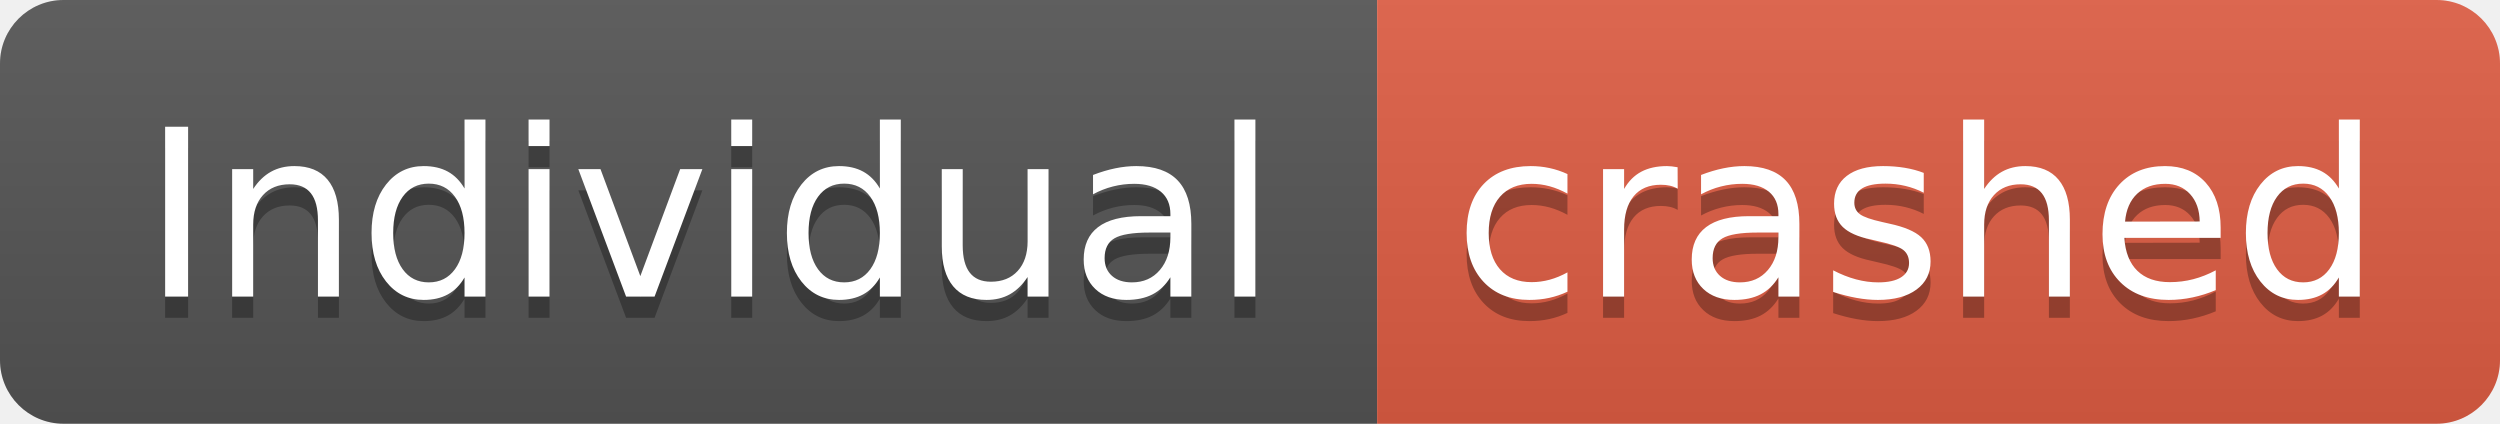
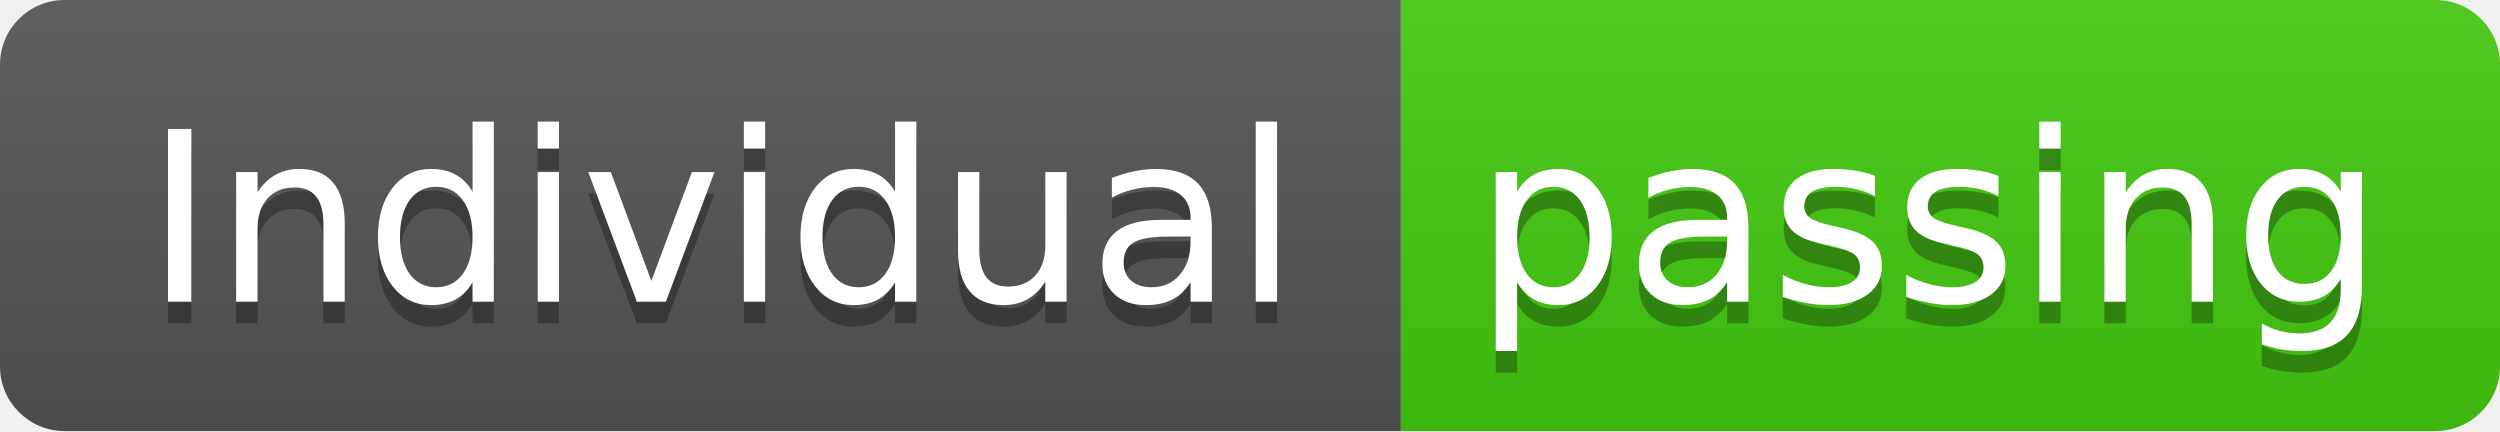
- <svg xmlns="http://www.w3.org/2000/svg" width="118" height="20" role="img" aria-label="Individual: crashed">
+ <svg xmlns="http://www.w3.org/2000/svg" width="116" height="20" role="img" aria-label="Individual: passing">
  <linearGradient id="s" x2="0" y2="100%">
    <stop offset="0" stop-color="#bbb" stop-opacity=".1" />
    <stop offset="1" stop-opacity=".1" />
  </linearGradient>
  <clipPath id="r">
-     <rect width="118" height="20" rx="3" fill="#fff" />
+     <rect width="116" height="20" rx="3" fill="#fff" />
  </clipPath>
  <g clip-path="url(#r)">
    <rect width="65" height="20" fill="#555" />
-     <rect x="65" width="53" height="20" fill="#e05d44" />
-     <rect width="118" height="20" fill="url(#s)" />
+     <rect x="65" width="51" height="20" fill="#4c1" />
+     <rect width="116" height="20" fill="url(#s)" />
  </g>
  <g fill="#fff" text-anchor="middle" font-family="Verdana,Geneva,DejaVu Sans,sans-serif" text-rendering="geometricPrecision" font-size="110">
    <text aria-hidden="true" x="335" y="150" fill="#010101" fill-opacity=".3" transform="scale(.1)" textLength="550">Individual</text>
    <text x="335" y="140" transform="scale(.1)" fill="#fff" textLength="550">Individual</text>
-     <text aria-hidden="true" x="905" y="150" fill="#010101" fill-opacity=".3" transform="scale(.1)" textLength="430">crashed</text>
-     <text x="905" y="140" transform="scale(.1)" fill="#fff" textLength="430">crashed</text>
+     <text aria-hidden="true" x="895" y="150" fill="#010101" fill-opacity=".3" transform="scale(.1)" textLength="410">passing</text>
+     <text x="895" y="140" transform="scale(.1)" fill="#fff" textLength="410">passing</text>
  </g>
</svg>
